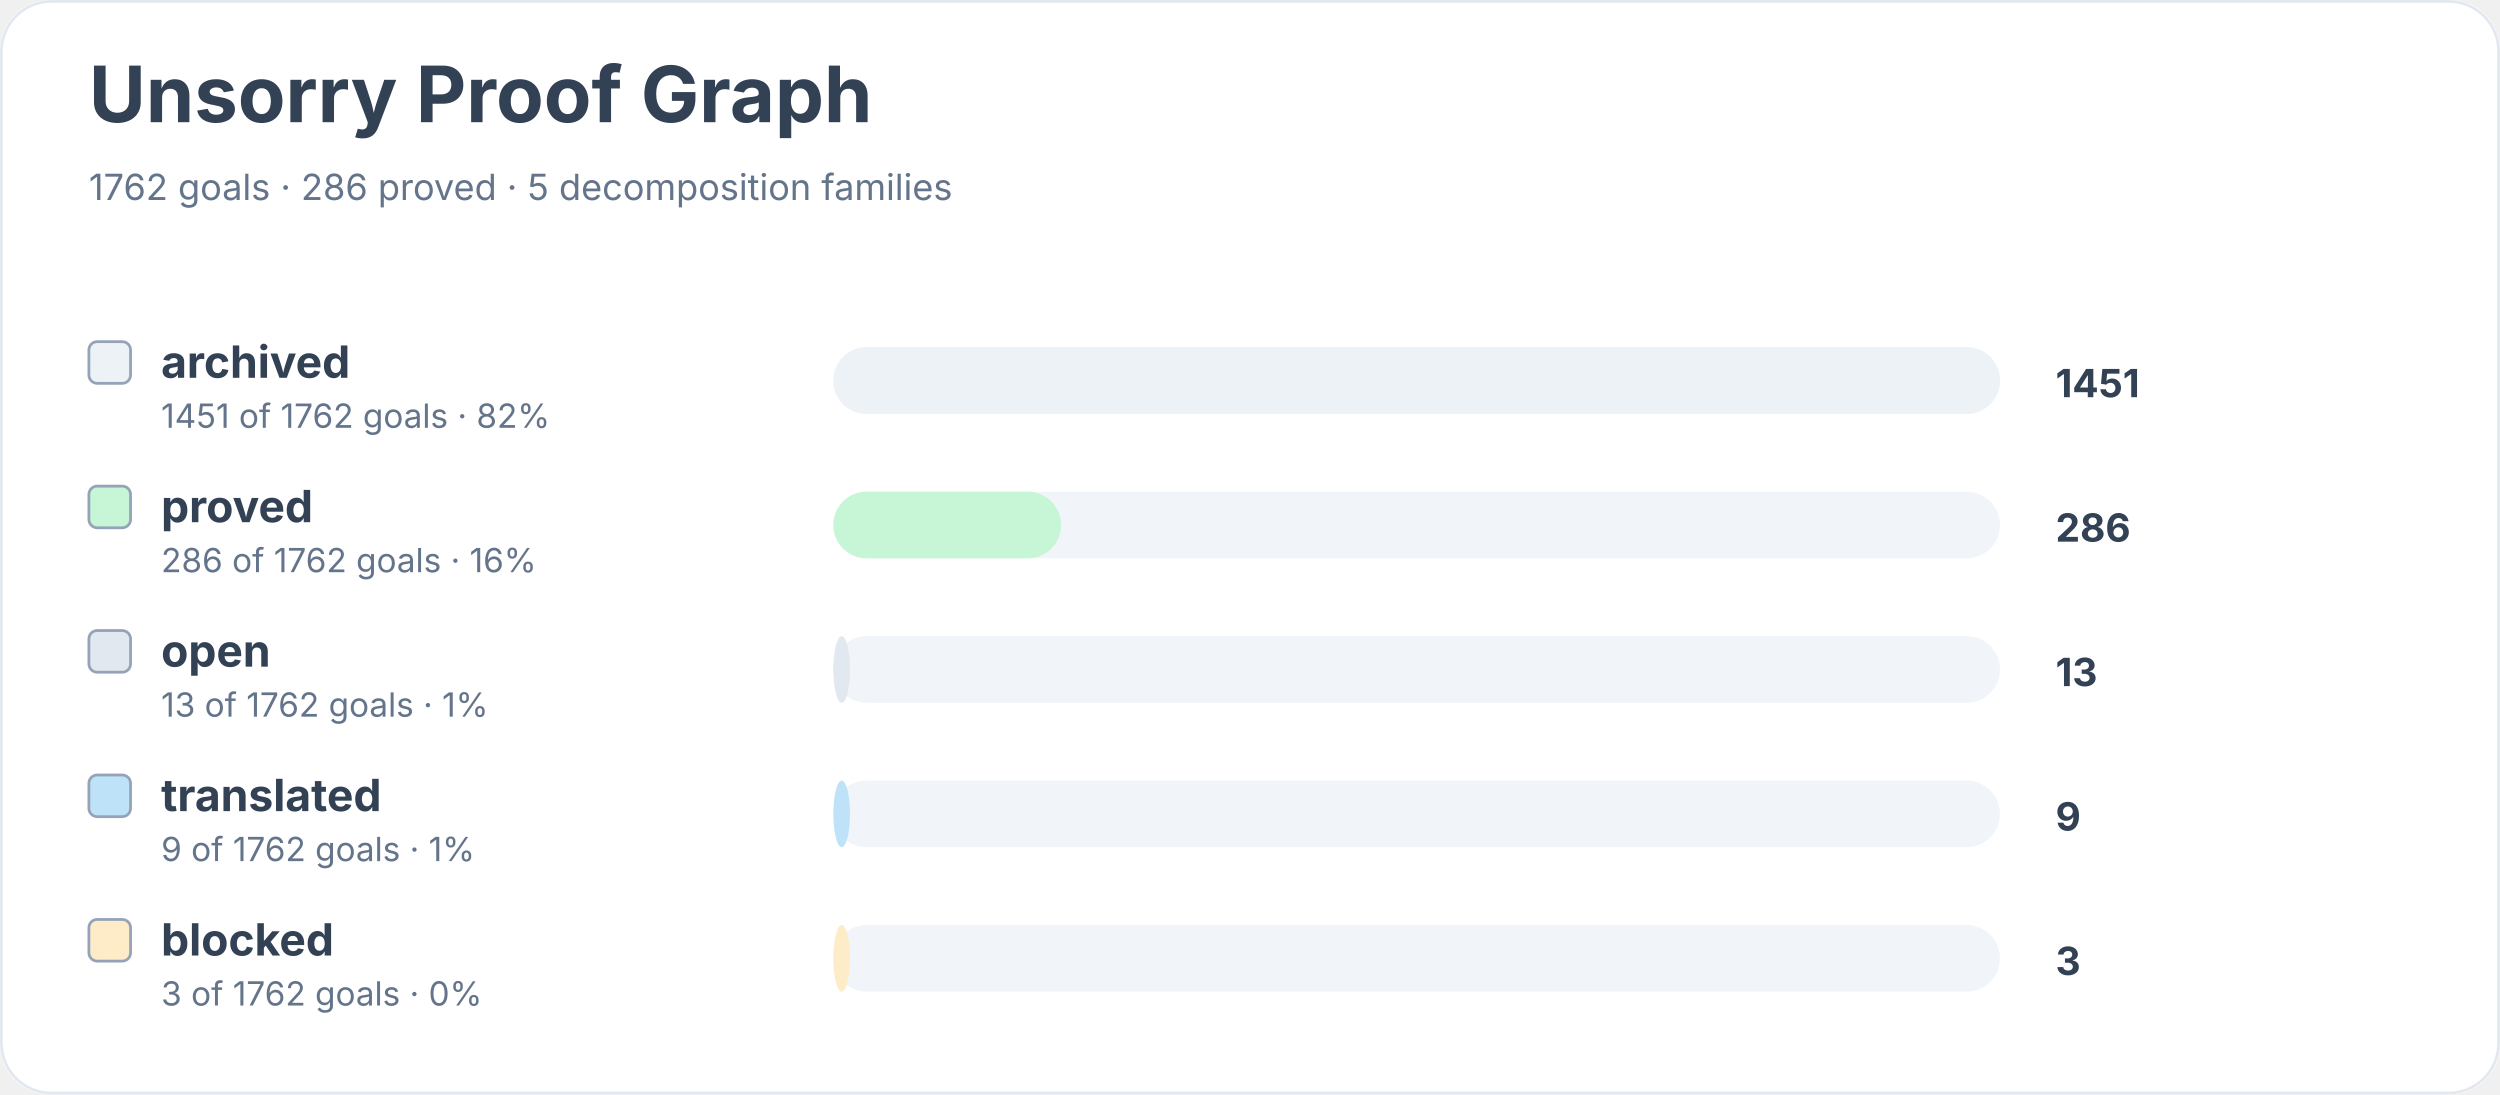
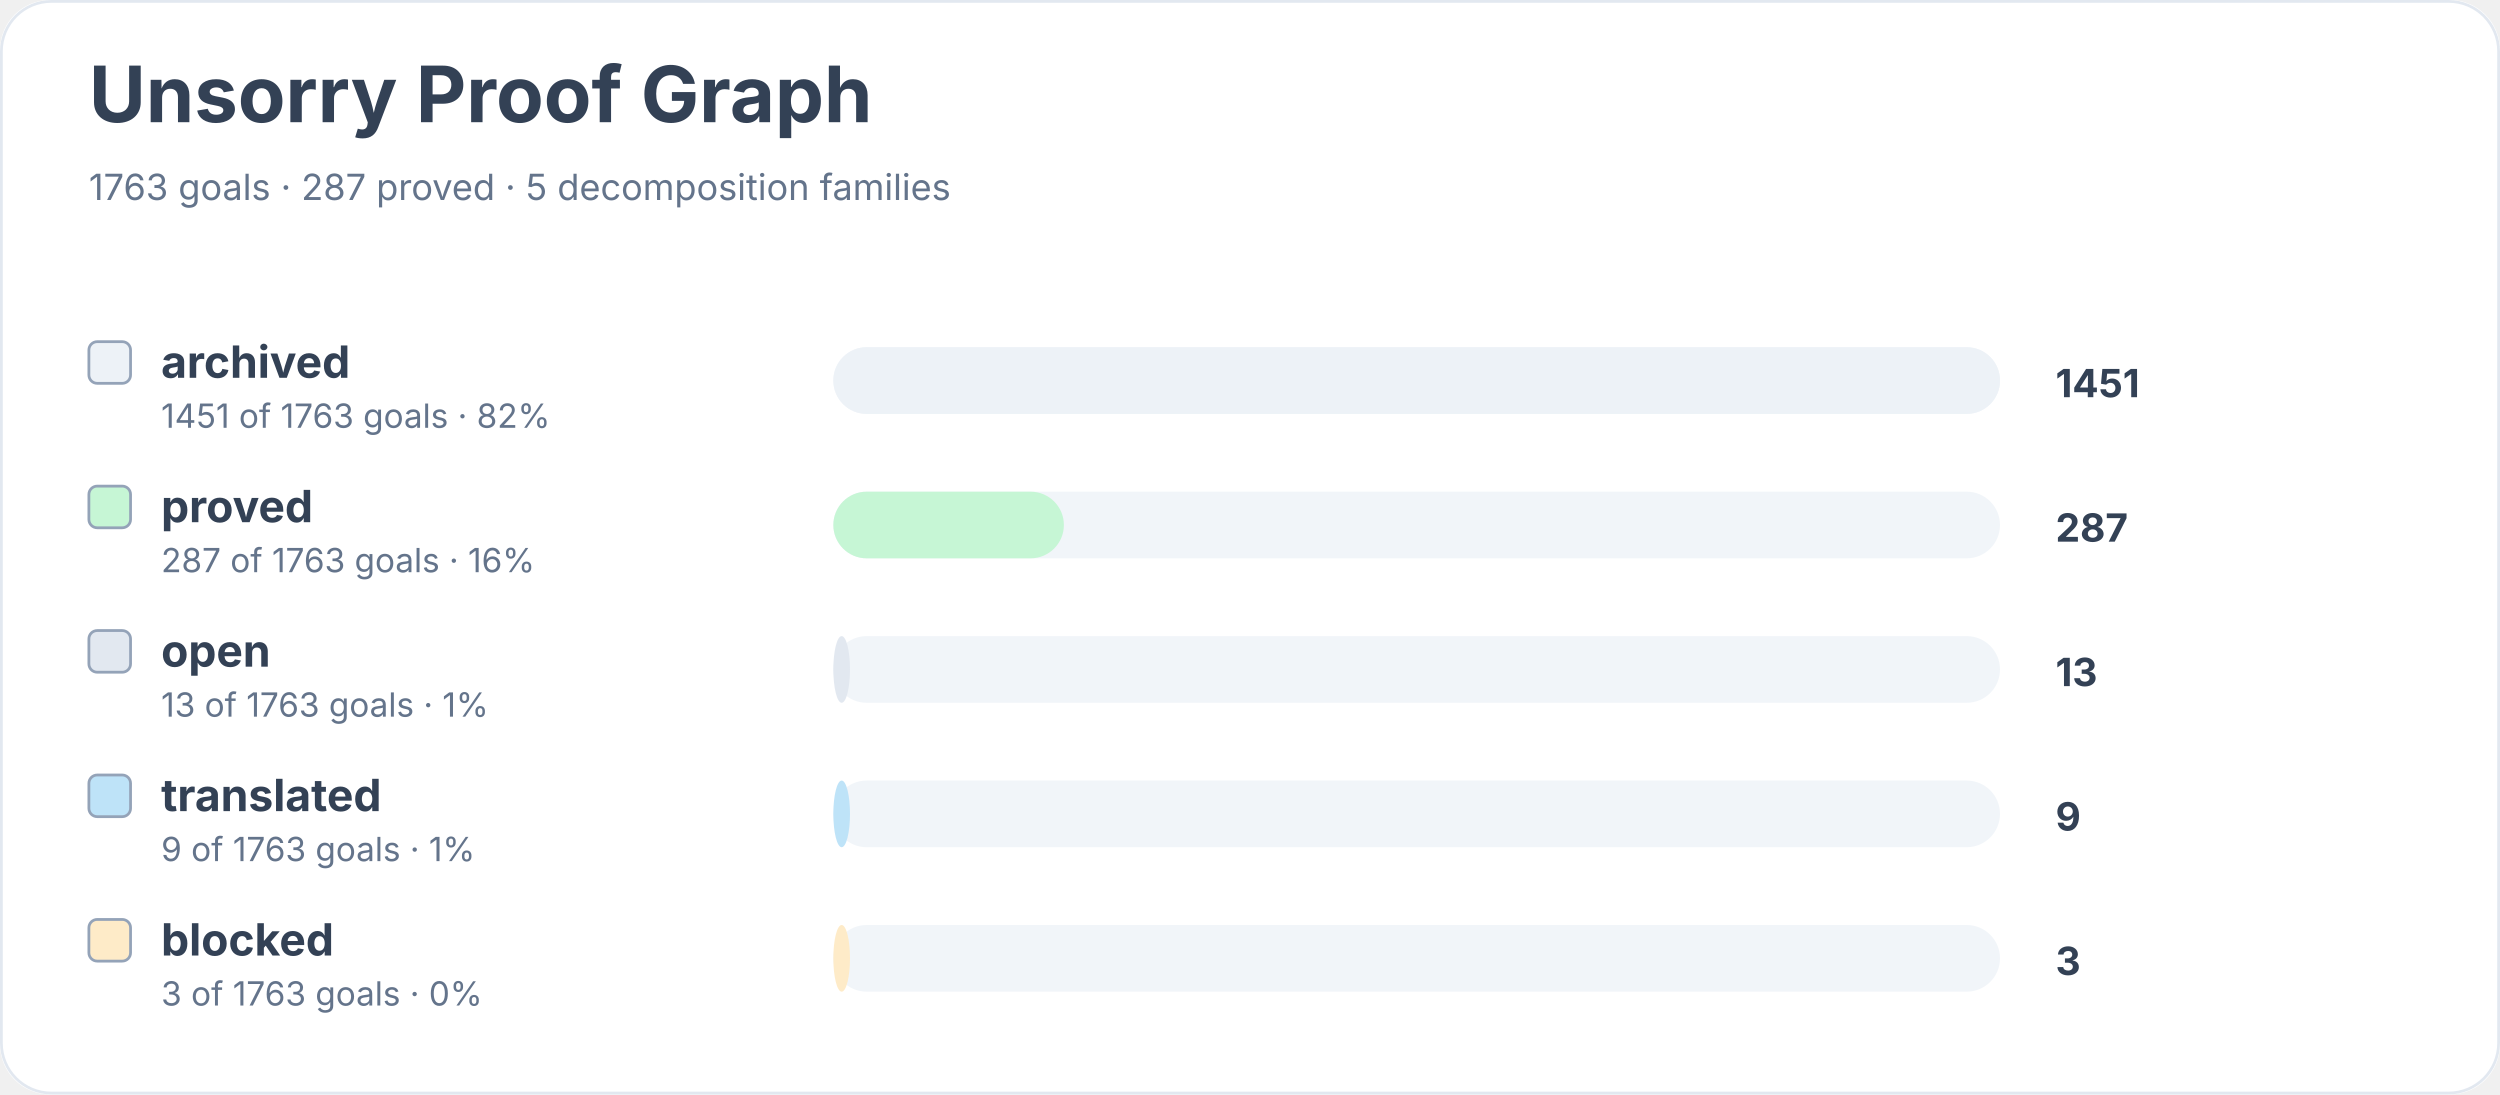
<svg xmlns="http://www.w3.org/2000/svg" width="900" height="394" viewBox="0 0 900 394" role="img" aria-labelledby="title desc">
  <rect width="900" height="100%" rx="18" fill="#ffffff" />
  <rect x="0.5" y="0.5" width="899" height="393" rx="18" fill="none" stroke="#e2e8f0" />
  <text x="32" y="44" font-family="Inter, system-ui, sans-serif" font-size="28" font-weight="700" fill="#334155">Unsorry Proof Graph</text>
-   <text x="32" y="72" font-family="Inter, system-ui, sans-serif" font-size="13" fill="#64748b">1762 goals · 286 proved · 5 decomposition families</text>
+   <text x="32" y="72" font-family="Inter, system-ui, sans-serif" font-size="13" fill="#64748b">1763 goals · 287 proved · 5 decomposition families</text>
  <rect x="32" y="123" width="15" height="15" rx="3" fill="#edf2f7" stroke="#94a3b8" />
  <text x="58" y="136" font-family="Inter, system-ui, sans-serif" font-size="16" font-weight="650" fill="#334155">archived</text>
-   <text x="58" y="154" font-family="Inter, system-ui, sans-serif" font-size="12" fill="#64748b">1451 of 1762 goals · 82%</text>
+   <text x="58" y="154" font-family="Inter, system-ui, sans-serif" font-size="12" fill="#64748b">1451 of 1763 goals · 82%</text>
  <rect x="300" y="125" width="420" height="24" rx="12" fill="#f1f5f9" />
  <rect x="300" y="125" width="420" height="24" rx="12" fill="#edf2f7" />
  <text x="740" y="143" font-family="Inter, system-ui, sans-serif" font-size="14" font-weight="700" fill="#334155">1451</text>
  <rect x="32" y="175" width="15" height="15" rx="3" fill="#c6f6d5" stroke="#94a3b8" />
  <text x="58" y="188" font-family="Inter, system-ui, sans-serif" font-size="16" font-weight="650" fill="#334155">proved</text>
-   <text x="58" y="206" font-family="Inter, system-ui, sans-serif" font-size="12" fill="#64748b">286 of 1762 goals · 16%</text>
+   <text x="58" y="206" font-family="Inter, system-ui, sans-serif" font-size="12" fill="#64748b">287 of 1763 goals · 16%</text>
  <rect x="300" y="177" width="420" height="24" rx="12" fill="#f1f5f9" />
-   <rect x="300" y="177" width="82" height="24" rx="12" fill="#c6f6d5" />
-   <text x="740" y="195" font-family="Inter, system-ui, sans-serif" font-size="14" font-weight="700" fill="#334155">286</text>
+   <rect x="300" y="177" width="83" height="24" rx="12" fill="#c6f6d5" />
+   <text x="740" y="195" font-family="Inter, system-ui, sans-serif" font-size="14" font-weight="700" fill="#334155">287</text>
  <rect x="32" y="227" width="15" height="15" rx="3" fill="#e2e8f0" stroke="#94a3b8" />
  <text x="58" y="240" font-family="Inter, system-ui, sans-serif" font-size="16" font-weight="650" fill="#334155">open</text>
-   <text x="58" y="258" font-family="Inter, system-ui, sans-serif" font-size="12" fill="#64748b">13 of 1762 goals · 1%</text>
+   <text x="58" y="258" font-family="Inter, system-ui, sans-serif" font-size="12" fill="#64748b">13 of 1763 goals · 1%</text>
  <rect x="300" y="229" width="420" height="24" rx="12" fill="#f1f5f9" />
  <rect x="300" y="229" width="6" height="24" rx="12" fill="#e2e8f0" />
  <text x="740" y="247" font-family="Inter, system-ui, sans-serif" font-size="14" font-weight="700" fill="#334155">13</text>
  <rect x="32" y="279" width="15" height="15" rx="3" fill="#bee3f8" stroke="#94a3b8" />
  <text x="58" y="292" font-family="Inter, system-ui, sans-serif" font-size="16" font-weight="650" fill="#334155">translated</text>
-   <text x="58" y="310" font-family="Inter, system-ui, sans-serif" font-size="12" fill="#64748b">9 of 1762 goals · 1%</text>
+   <text x="58" y="310" font-family="Inter, system-ui, sans-serif" font-size="12" fill="#64748b">9 of 1763 goals · 1%</text>
  <rect x="300" y="281" width="420" height="24" rx="12" fill="#f1f5f9" />
  <rect x="300" y="281" width="6" height="24" rx="12" fill="#bee3f8" />
  <text x="740" y="299" font-family="Inter, system-ui, sans-serif" font-size="14" font-weight="700" fill="#334155">9</text>
  <rect x="32" y="331" width="15" height="15" rx="3" fill="#feebc8" stroke="#94a3b8" />
  <text x="58" y="344" font-family="Inter, system-ui, sans-serif" font-size="16" font-weight="650" fill="#334155">blocked</text>
-   <text x="58" y="362" font-family="Inter, system-ui, sans-serif" font-size="12" fill="#64748b">3 of 1762 goals · 0%</text>
+   <text x="58" y="362" font-family="Inter, system-ui, sans-serif" font-size="12" fill="#64748b">3 of 1763 goals · 0%</text>
  <rect x="300" y="333" width="420" height="24" rx="12" fill="#f1f5f9" />
  <rect x="300" y="333" width="6" height="24" rx="12" fill="#feebc8" />
  <text x="740" y="351" font-family="Inter, system-ui, sans-serif" font-size="14" font-weight="700" fill="#334155">3</text>
</svg>
